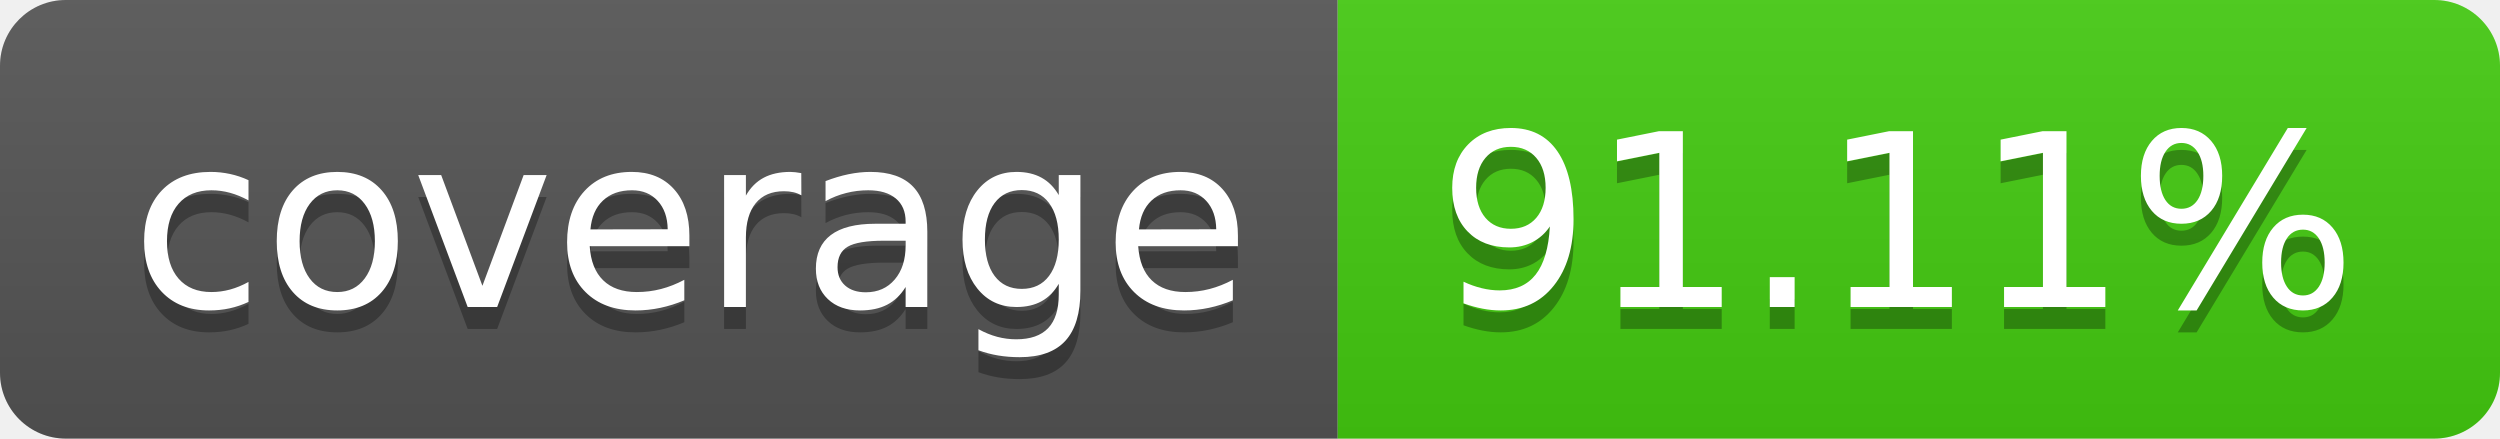
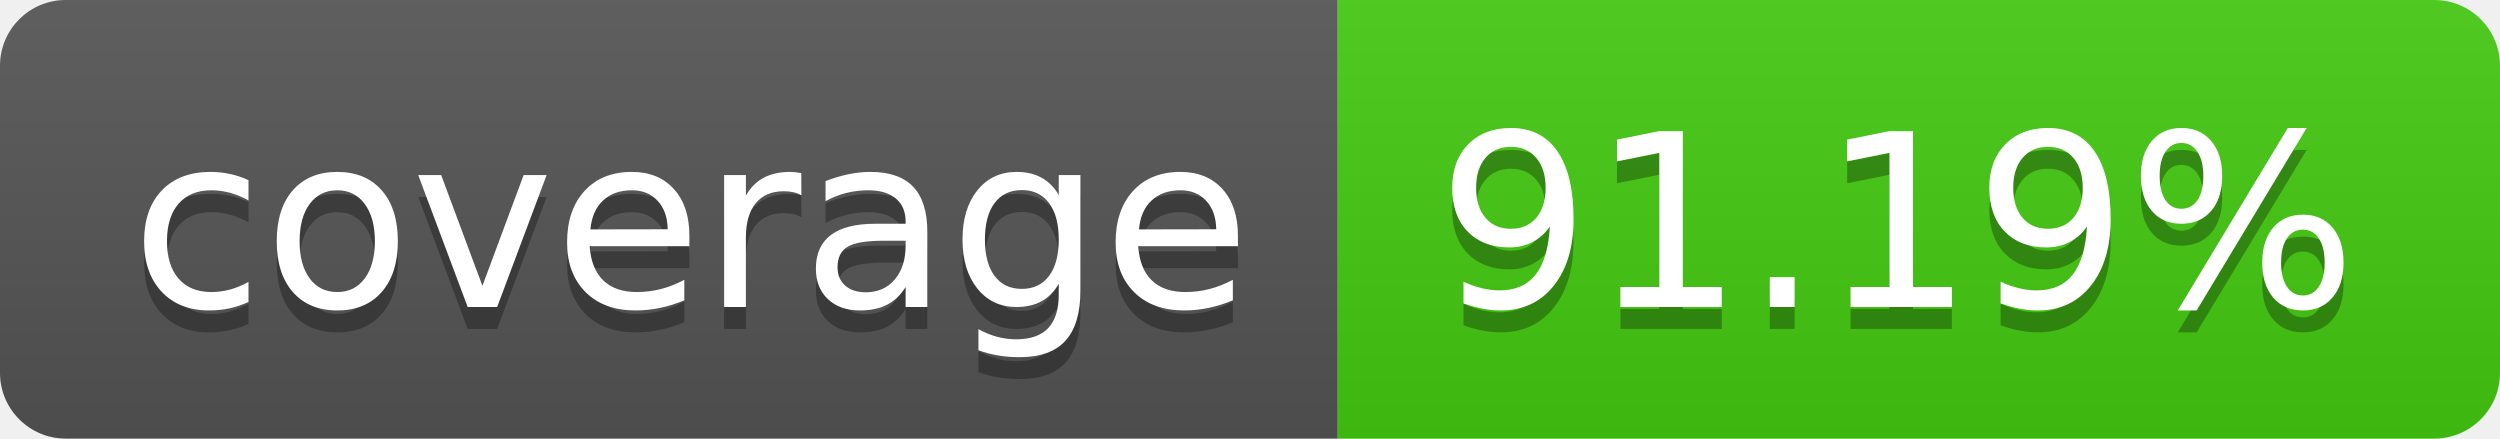
- <svg xmlns="http://www.w3.org/2000/svg" width="114" height="20" role="img" aria-label="coverage: 91.11%">
+ <svg xmlns="http://www.w3.org/2000/svg" width="114" height="20" role="img" aria-label="coverage: 91.19%">
  <linearGradient id="s" x2="0" y2="100%">
    <stop offset="0" stop-color="#bbb" stop-opacity=".1" />
    <stop offset="1" stop-opacity=".1" />
  </linearGradient>
  <clipPath id="r">
    <rect width="114" height="20" rx="3" fill="#fff" />
  </clipPath>
  <g clip-path="url(#r)">
    <rect width="61" height="20" fill="#555" />
    <rect x="61" width="53" height="20" fill="#4c1" />
    <rect width="114" height="20" fill="url(#s)" />
  </g>
  <g fill="#fff" text-anchor="middle" font-family="Verdana,Geneva,DejaVu Sans,sans-serif" text-rendering="geometricPrecision" font-size="110">
    <text aria-hidden="true" x="315" y="150" fill="#010101" fill-opacity=".3" transform="scale(.1)" textLength="510">coverage</text>
    <text x="315" y="140" transform="scale(.1)" fill="#fff" textLength="510">coverage</text>
-     <text aria-hidden="true" x="865" y="150" fill="#010101" fill-opacity=".3" transform="scale(.1)" textLength="430">91.11%</text>
-     <text x="865" y="140" transform="scale(.1)" fill="#fff" textLength="430">91.11%</text>
+     <text aria-hidden="true" x="865" y="150" fill="#010101" fill-opacity=".3" transform="scale(.1)" textLength="430">91.19%</text>
+     <text x="865" y="140" transform="scale(.1)" fill="#fff" textLength="430">91.19%</text>
  </g>
</svg>
